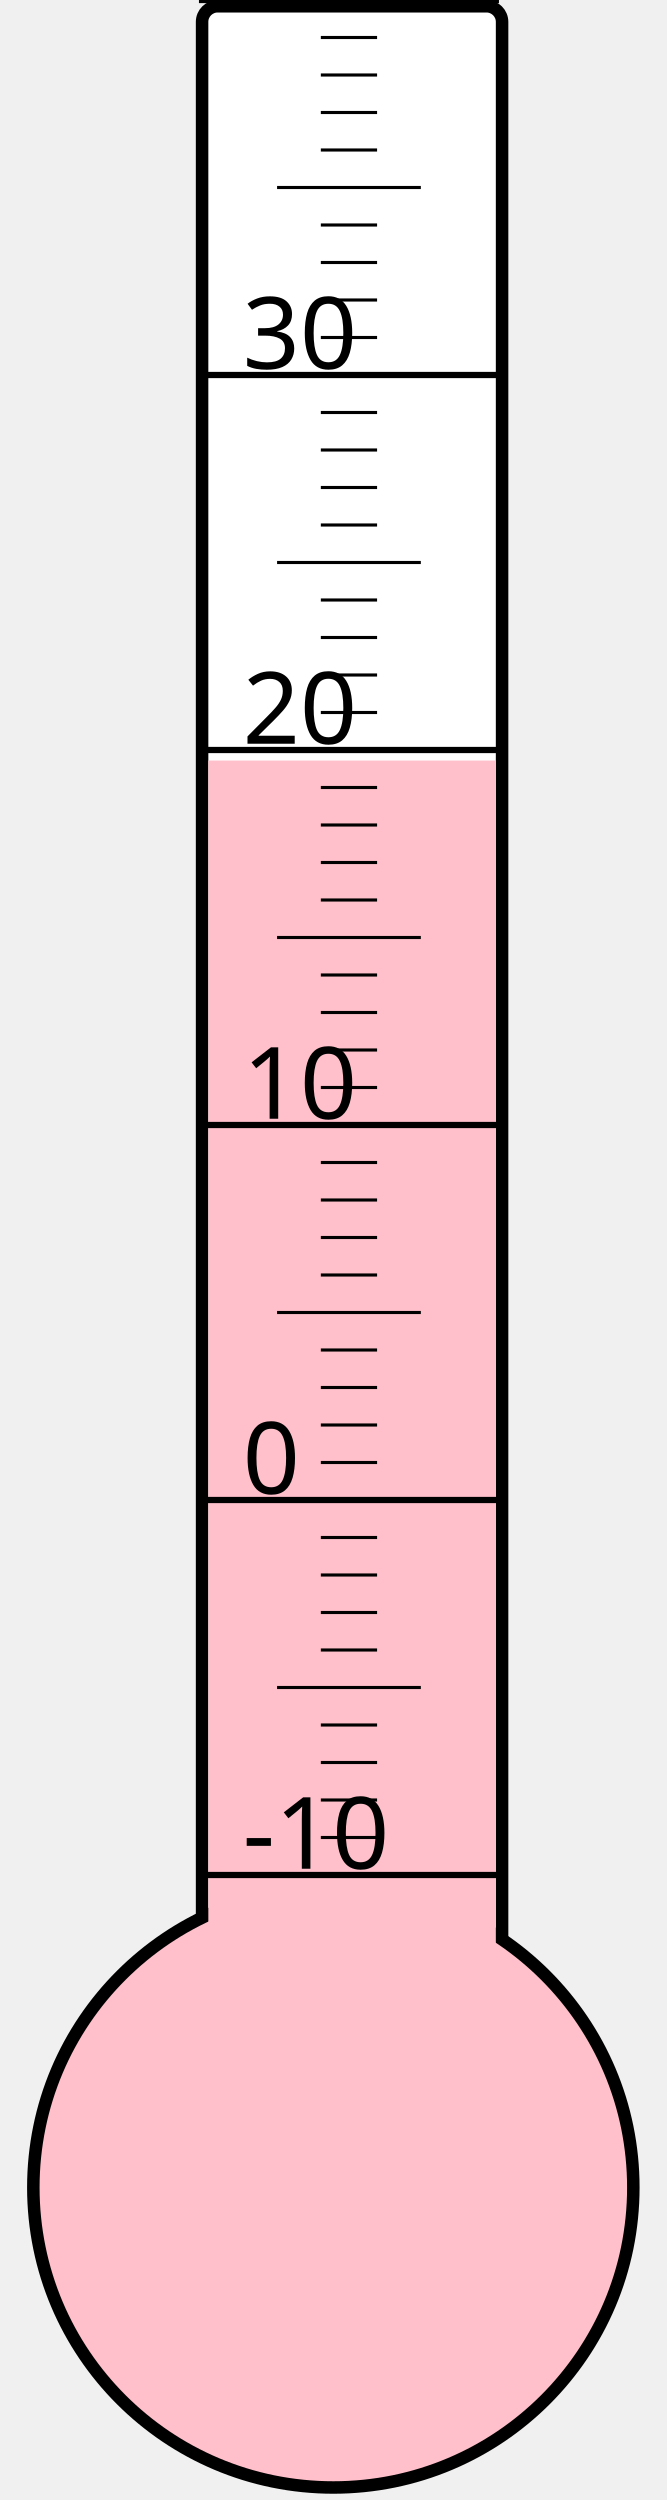
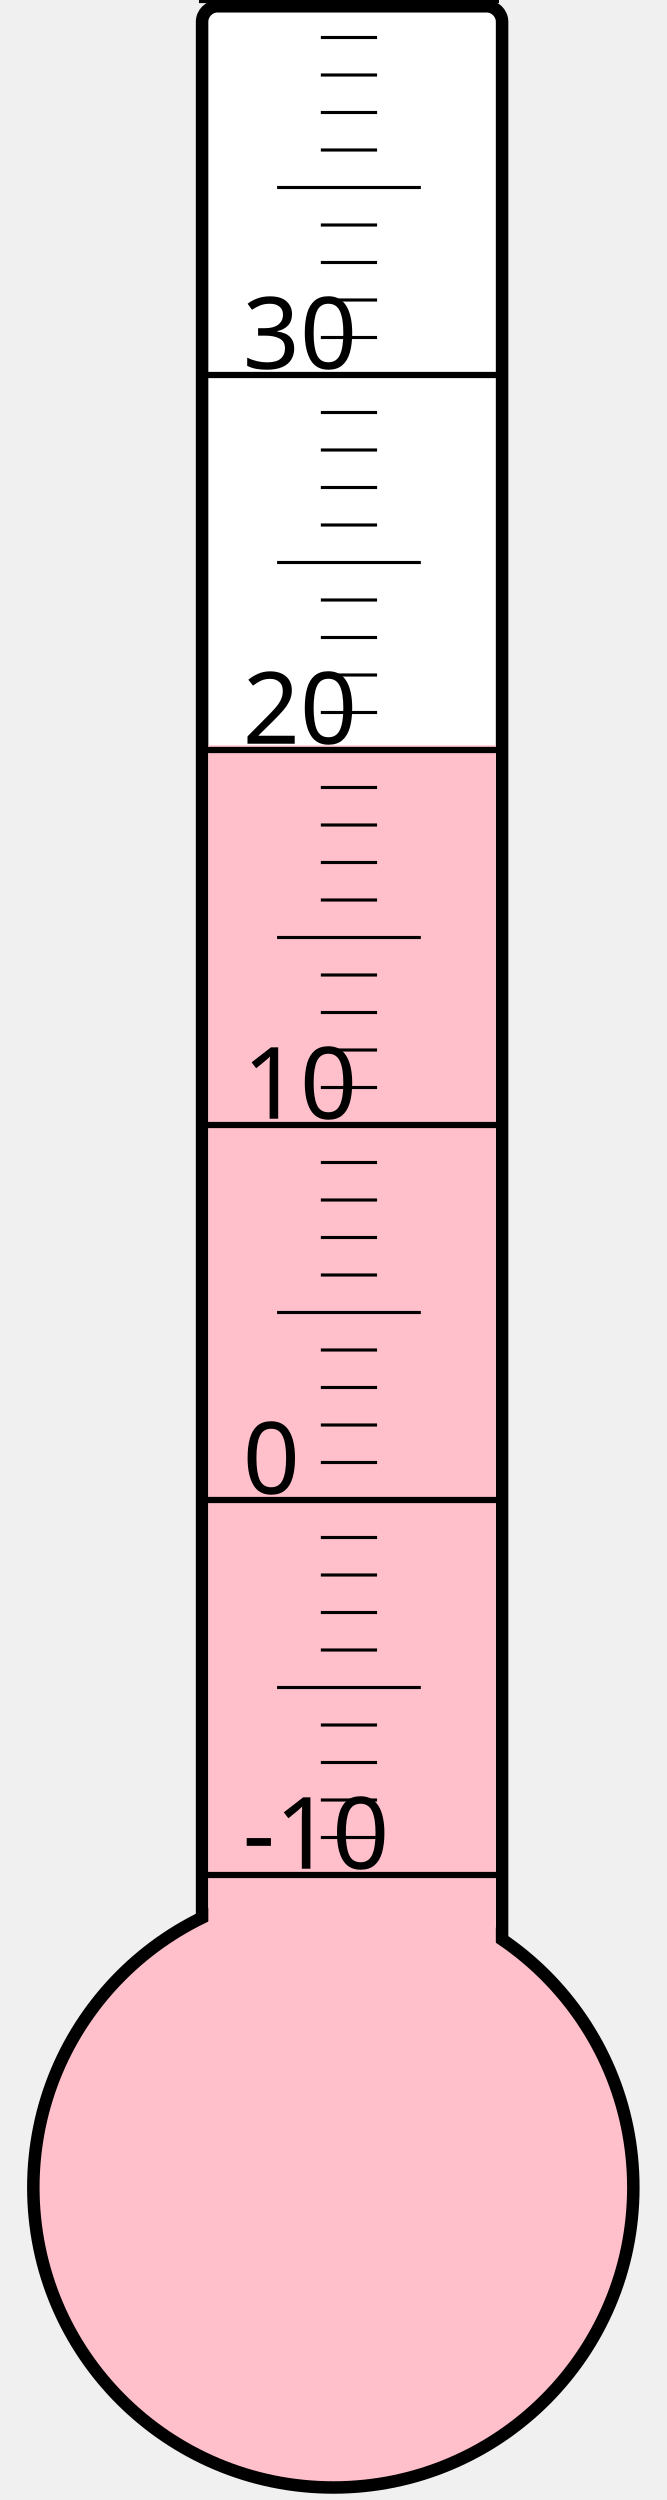
<svg xmlns="http://www.w3.org/2000/svg" width="40px" height="150px" viewBox="0 0 200 800">
  <rect width="200" height="800" x="0" y="0" style="fill: #ffffeb; fill-opacity: 0;" />
  <rect width="96" height="680" x="58" y="2" rx="5" ry="5" style="fill: white; fill-opacity: 1; stroke: black; stroke-width: 4;" />
  <circle cx="100" cy="700" r="96" style="fill: pink; stroke: black; stroke-width: 4;" />
-   <rect width="92" height="456.625" x="60" y="243.375" style="fill: pink; fill-opacity: 1; stroke-width: 0;" />
+   <rect width="92" height="461.5" x="60" y="238.5" style="fill: pink; fill-opacity: 1; stroke-width: 0;" />
  <text x="71" y="598" style="font-family: sans-serif; font-size: 24pt;">-10</text>
  <text x="71" y="478" style="font-family: sans-serif; font-size: 24pt;">0</text>
  <text x="71" y="358" style="font-family: sans-serif; font-size: 24pt;">10</text>
  <text x="71" y="238" style="font-family: sans-serif; font-size: 24pt;">20</text>
  <text x="71" y="118" style="font-family: sans-serif; font-size: 24pt;">30</text>
  <g style="stroke: black;">
    <line x1="57" y1="600" x2="153" y2="600" style="stroke-width: 2;" />
    <line x1="96" y1="588" x2="114" y2="588" style="stroke-width: 1;" />
    <line x1="96" y1="576" x2="114" y2="576" style="stroke-width: 1;" />
    <line x1="96" y1="564" x2="114" y2="564" style="stroke-width: 1;" />
    <line x1="96" y1="552" x2="114" y2="552" style="stroke-width: 1;" />
    <line x1="82" y1="540" x2="128" y2="540" style="stroke-width: 1;" />
    <line x1="96" y1="528" x2="114" y2="528" style="stroke-width: 1;" />
    <line x1="96" y1="516" x2="114" y2="516" style="stroke-width: 1;" />
    <line x1="96" y1="504" x2="114" y2="504" style="stroke-width: 1;" />
    <line x1="96" y1="492" x2="114" y2="492" style="stroke-width: 1;" />
    <line x1="57" y1="480" x2="153" y2="480" style="stroke-width: 2;" />
    <line x1="96" y1="468" x2="114" y2="468" style="stroke-width: 1;" />
    <line x1="96" y1="456" x2="114" y2="456" style="stroke-width: 1;" />
    <line x1="96" y1="444" x2="114" y2="444" style="stroke-width: 1;" />
    <line x1="96" y1="432" x2="114" y2="432" style="stroke-width: 1;" />
    <line x1="82" y1="420" x2="128" y2="420" style="stroke-width: 1;" />
    <line x1="96" y1="408" x2="114" y2="408" style="stroke-width: 1;" />
    <line x1="96" y1="396" x2="114" y2="396" style="stroke-width: 1;" />
    <line x1="96" y1="384" x2="114" y2="384" style="stroke-width: 1;" />
    <line x1="96" y1="372" x2="114" y2="372" style="stroke-width: 1;" />
    <line x1="57" y1="360" x2="153" y2="360" style="stroke-width: 2;" />
    <line x1="96" y1="348" x2="114" y2="348" style="stroke-width: 1;" />
    <line x1="96" y1="336" x2="114" y2="336" style="stroke-width: 1;" />
    <line x1="96" y1="324" x2="114" y2="324" style="stroke-width: 1;" />
    <line x1="96" y1="312" x2="114" y2="312" style="stroke-width: 1;" />
    <line x1="82" y1="300" x2="128" y2="300" style="stroke-width: 1;" />
    <line x1="96" y1="288" x2="114" y2="288" style="stroke-width: 1;" />
    <line x1="96" y1="276" x2="114" y2="276" style="stroke-width: 1;" />
    <line x1="96" y1="264" x2="114" y2="264" style="stroke-width: 1;" />
    <line x1="96" y1="252" x2="114" y2="252" style="stroke-width: 1;" />
    <line x1="57" y1="240" x2="153" y2="240" style="stroke-width: 2;" />
    <line x1="96" y1="228" x2="114" y2="228" style="stroke-width: 1;" />
    <line x1="96" y1="216" x2="114" y2="216" style="stroke-width: 1;" />
    <line x1="96" y1="204" x2="114" y2="204" style="stroke-width: 1;" />
    <line x1="96" y1="192" x2="114" y2="192" style="stroke-width: 1;" />
    <line x1="82" y1="180" x2="128" y2="180" style="stroke-width: 1;" />
    <line x1="96" y1="168" x2="114" y2="168" style="stroke-width: 1;" />
    <line x1="96" y1="156" x2="114" y2="156" style="stroke-width: 1;" />
    <line x1="96" y1="144" x2="114" y2="144" style="stroke-width: 1;" />
    <line x1="96" y1="132" x2="114" y2="132" style="stroke-width: 1;" />
    <line x1="57" y1="120" x2="153" y2="120" style="stroke-width: 2;" />
    <line x1="96" y1="108" x2="114" y2="108" style="stroke-width: 1;" />
    <line x1="96" y1="96" x2="114" y2="96" style="stroke-width: 1;" />
    <line x1="96" y1="84" x2="114" y2="84" style="stroke-width: 1;" />
    <line x1="96" y1="72" x2="114" y2="72" style="stroke-width: 1;" />
    <line x1="82" y1="60" x2="128" y2="60" style="stroke-width: 1;" />
    <line x1="96" y1="48" x2="114" y2="48" style="stroke-width: 1;" />
    <line x1="96" y1="36" x2="114" y2="36" style="stroke-width: 1;" />
    <line x1="96" y1="24" x2="114" y2="24" style="stroke-width: 1;" />
    <line x1="96" y1="12" x2="114" y2="12" style="stroke-width: 1;" />
    <line x1="57" y1="0" x2="153" y2="0" style="stroke-width: 2;" />
  </g>
</svg>
